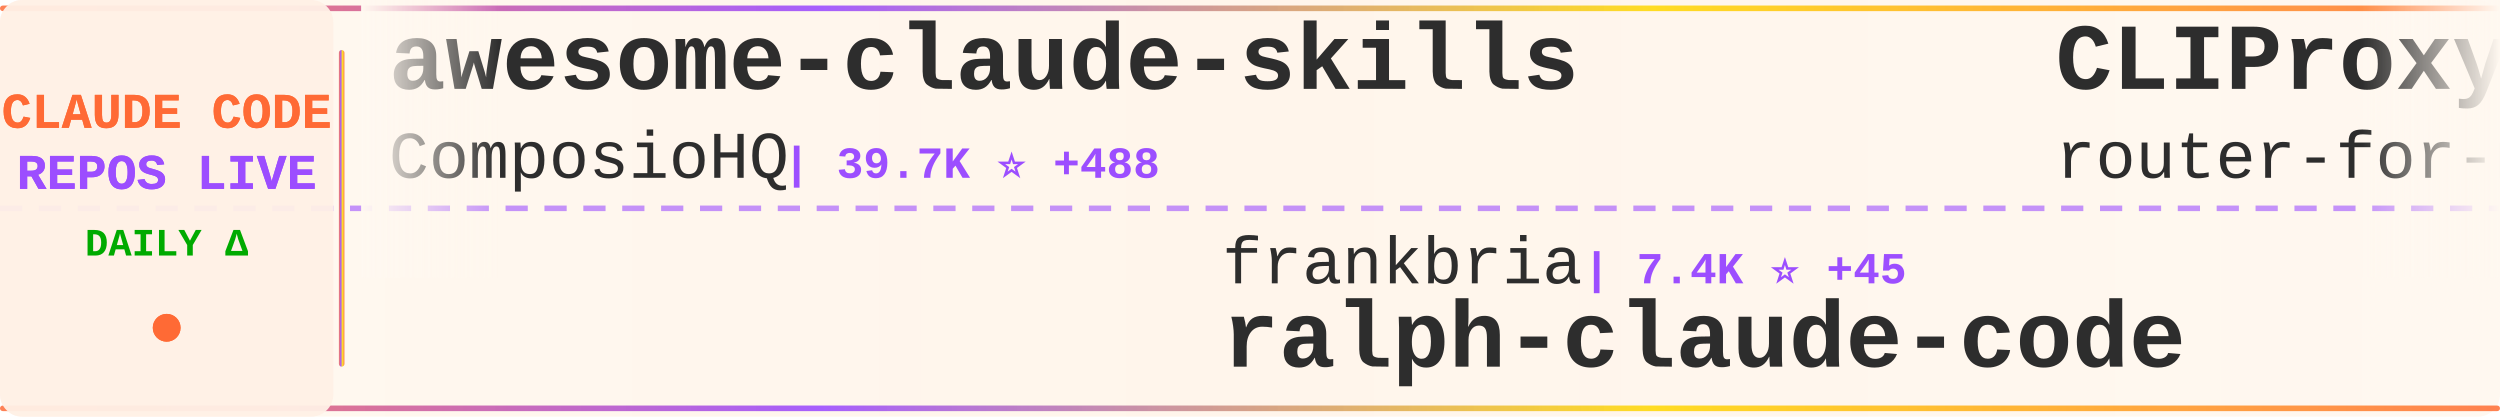
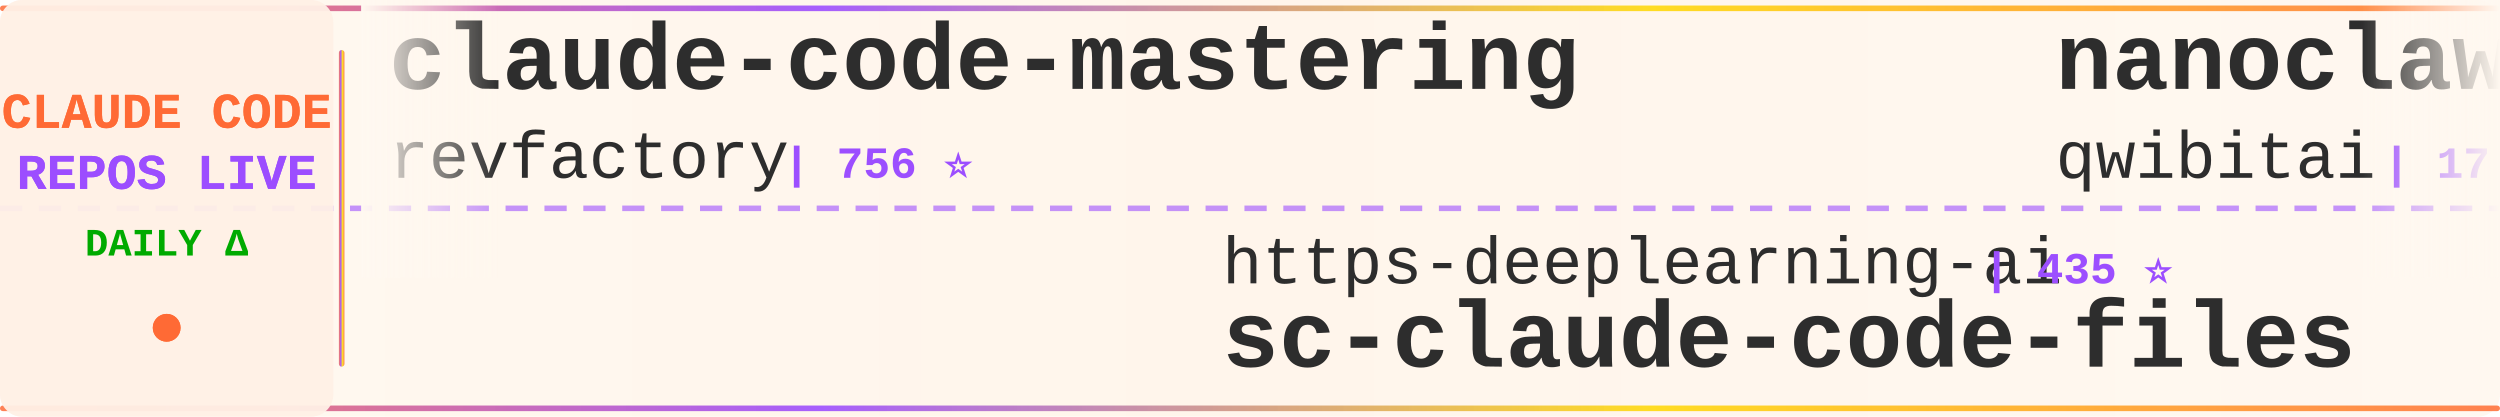
<svg xmlns="http://www.w3.org/2000/svg" width="900" height="150">
  <defs>
    <linearGradient id="tickerBg" x1="0%" y1="0%" x2="100%" y2="0%">
      <stop offset="0%" style="stop-color:#fff8f0;stop-opacity:0.98" />
      <stop offset="50%" style="stop-color:#fff5eb;stop-opacity:1" />
      <stop offset="100%" style="stop-color:#fff8f0;stop-opacity:0.98" />
    </linearGradient>
    <linearGradient id="borderGrad" x1="0%" y1="0%" x2="100%" y2="0%">
      <stop offset="0%" style="stop-color:#FF6B35;stop-opacity:0.85">
        <animate attributeName="stop-opacity" values="0.85;1;0.85" dur="2s" repeatCount="indefinite" />
      </stop>
      <stop offset="33%" style="stop-color:#9C4EFF;stop-opacity:0.9">
        <animate attributeName="stop-opacity" values="0.9;1;0.9" dur="2.2s" repeatCount="indefinite" />
      </stop>
      <stop offset="66%" style="stop-color:#FFD700;stop-opacity:0.85">
        <animate attributeName="stop-opacity" values="0.85;1;0.85" dur="1.8s" repeatCount="indefinite" />
      </stop>
      <stop offset="100%" style="stop-color:#FF6B35;stop-opacity:0.85">
        <animate attributeName="stop-opacity" values="0.85;1;0.85" dur="2s" repeatCount="indefinite" />
      </stop>
    </linearGradient>
    <filter id="textGlow">
      <feGaussianBlur stdDeviation="0.15" result="coloredBlur" />
      <feMerge>
        <feMergeNode in="coloredBlur" />
        <feMergeNode in="SourceGraphic" />
      </feMerge>
    </filter>
    <filter id="metricGlow">
      <feGaussianBlur stdDeviation="0.2" result="coloredBlur" />
      <feMerge>
        <feMergeNode in="coloredBlur" />
        <feMergeNode in="SourceGraphic" />
      </feMerge>
    </filter>
    <linearGradient id="leftFade" x1="0%" y1="0%" x2="100%" y2="0%">
      <stop offset="0%" style="stop-color:#fff8f0;stop-opacity:1" />
      <stop offset="100%" style="stop-color:#fff8f0;stop-opacity:0" />
    </linearGradient>
    <linearGradient id="rightFade" x1="0%" y1="0%" x2="100%" y2="0%">
      <stop offset="0%" style="stop-color:#fff8f0;stop-opacity:0" />
      <stop offset="100%" style="stop-color:#fff8f0;stop-opacity:1" />
    </linearGradient>
  </defs>
  <rect width="900" height="150" fill="url(#tickerBg)" rx="8" />
  <rect x="0" y="2" width="900" height="2" fill="url(#borderGrad)" rx="1" />
  <rect x="0" y="146" width="900" height="2" fill="url(#borderGrad)" rx="1" />
  <line x1="0" y1="75" x2="900" y2="75" stroke="#9C4EFF" stroke-width="2" stroke-dasharray="8 6" opacity="0.6" />
  <rect x="0" y="0" width="120" height="150" fill="#fff0e6" opacity="0.95" rx="8" />
  <text x="60" y="46" font-family="'Courier New', monospace" font-size="18" font-weight="bold" fill="#FF6B35" text-anchor="middle" filter="url(#textGlow)">
    CLAUDE CODE
  </text>
  <text x="60" y="68" font-family="'Courier New', monospace" font-size="18" font-weight="bold" fill="#9C4EFF" text-anchor="middle" filter="url(#textGlow)">
    REPOS LIVE
  </text>
  <text x="60" y="92" font-family="'Courier New', monospace" font-size="14" font-weight="bold" fill="#00aa00" text-anchor="middle">
    DAILY Δ
  </text>
  <circle cx="60" cy="118" r="5" fill="#FF6B35" filter="url(#metricGlow)">
    <animate attributeName="r" values="4;6;4" dur="1.5s" repeatCount="indefinite" />
    <animate attributeName="opacity" values="0.6;1;0.6" dur="1.5s" repeatCount="indefinite" />
  </circle>
  <rect x="122" y="18" width="2" height="114" fill="url(#borderGrad)" rx="1" />
  <clipPath id="tickerClip">
    <rect x="130" y="0" width="770" height="150" />
  </clipPath>
  <g clip-path="url(#tickerClip)">
    <g id="tickerItems">
      <animateTransform attributeName="transform" attributeType="XML" type="translate" from="0 0" to="-3000 0" dur="54s" repeatCount="indefinite" />
      <g transform="translate(0, 0)">
-         <text x="140" y="32" font-family="'Courier New', monospace" font-size="34" font-weight="bold" fill="#2d2d2d">awesome-claude-skills</text>
-         <text x="140" y="64" font-family="'Courier New', monospace" font-size="24" font-weight="normal" fill="#2d2d2d" opacity="1.0">ComposioHQ</text>
-         <text x="282" y="64" font-family="'Courier New', monospace" font-size="16" font-weight="bold" fill="#9C4EFF"> | 39.7K ⭐ +488</text>
+         <text x="140" y="32" font-family="'Courier New', monospace" font-size="34" font-weight="bold" fill="#2d2d2d">claude-code-mastering</text>
+         <text x="140" y="64" font-family="'Courier New', monospace" font-size="24" font-weight="normal" fill="#2d2d2d" opacity="1.0">revfactory</text>
+         <text x="282" y="64" font-family="'Courier New', monospace" font-size="16" font-weight="bold" fill="#9C4EFF"> | 756 ⭐</text>
      </g>
      <g transform="translate(300, 0)">
+         <text x="140" y="102" font-family="'Courier New', monospace" font-size="24" font-weight="normal" fill="#2d2d2d" opacity="1.0">https-deeplearning-ai</text>
+         <text x="414" y="102" font-family="'Courier New', monospace" font-size="16" font-weight="bold" fill="#9C4EFF"> | 435 ⭐</text>
+         <text x="140" y="132" font-family="'Courier New', monospace" font-size="34" font-weight="bold" fill="#2d2d2d">sc-claude-code-files</text>
+       </g>
+       <g transform="translate(600, 0)">
+         <text x="140" y="32" font-family="'Courier New', monospace" font-size="34" font-weight="bold" fill="#2d2d2d">nanoclaw</text>
+         <text x="140" y="64" font-family="'Courier New', monospace" font-size="24" font-weight="normal" fill="#2d2d2d" opacity="1.0">qwibitai</text>
+         <text x="258" y="64" font-family="'Courier New', monospace" font-size="16" font-weight="bold" fill="#9C4EFF"> | 17.8K ⭐ +581</text>
+       </g>
+       <g transform="translate(900, 0)">
+         <text x="140" y="102" font-family="'Courier New', monospace" font-size="24" font-weight="normal" fill="#2d2d2d" opacity="1.0">alirezarezvani</text>
+         <text x="330" y="102" font-family="'Courier New', monospace" font-size="16" font-weight="bold" fill="#9C4EFF"> | 563 ⭐ +8</text>
+         <text x="140" y="132" font-family="'Courier New', monospace" font-size="34" font-weight="bold" fill="#2d2d2d">claude-code-tresor</text>
+       </g>
+       <g transform="translate(1200, 0)">
+         <text x="140" y="32" font-family="'Courier New', monospace" font-size="34" font-weight="bold" fill="#2d2d2d">claude-code-infrastructu...</text>
+         <text x="140" y="64" font-family="'Courier New', monospace" font-size="24" font-weight="normal" fill="#2d2d2d" opacity="1.0">diet103</text>
+         <text x="246" y="64" font-family="'Courier New', monospace" font-size="16" font-weight="bold" fill="#9C4EFF"> | 9.1K ⭐ +20</text>
+       </g>
+       <g transform="translate(1500, 0)">
        <text x="140" y="102" font-family="'Courier New', monospace" font-size="24" font-weight="normal" fill="#2d2d2d" opacity="1.0">frankbria</text>
-         <text x="270" y="102" font-family="'Courier New', monospace" font-size="16" font-weight="bold" fill="#9C4EFF"> | 7.4K ⭐ +45</text>
+         <text x="270" y="102" font-family="'Courier New', monospace" font-size="16" font-weight="bold" fill="#9C4EFF"> | 7.4K ⭐ +43</text>
        <text x="140" y="132" font-family="'Courier New', monospace" font-size="34" font-weight="bold" fill="#2d2d2d">ralph-claude-code</text>
      </g>
-       <g transform="translate(600, 0)">
-         <text x="140" y="32" font-family="'Courier New', monospace" font-size="34" font-weight="bold" fill="#2d2d2d">CLIProxyAPI</text>
-         <text x="140" y="64" font-family="'Courier New', monospace" font-size="24" font-weight="normal" fill="#2d2d2d" opacity="1.0">router-for-me</text>
-         <text x="318" y="64" font-family="'Courier New', monospace" font-size="16" font-weight="bold" fill="#9C4EFF"> | 12.7K ⭐ +295</text>
+       <g transform="translate(1800, 0)">
+         <text x="140" y="32" font-family="'Courier New', monospace" font-size="34" font-weight="bold" fill="#2d2d2d">context7</text>
+         <text x="140" y="64" font-family="'Courier New', monospace" font-size="24" font-weight="normal" fill="#2d2d2d" opacity="1.0">upstash</text>
+         <text x="246" y="64" font-family="'Courier New', monospace" font-size="16" font-weight="bold" fill="#9C4EFF"> | 47.5K ⭐ +122</text>
      </g>
-       <g transform="translate(900, 0)">
-         <text x="140" y="102" font-family="'Courier New', monospace" font-size="24" font-weight="normal" fill="#2d2d2d" opacity="1.0">shareAI-lab</text>
-         <text x="294" y="102" font-family="'Courier New', monospace" font-size="16" font-weight="bold" fill="#9C4EFF"> | 20.4K ⭐ +537</text>
-         <text x="140" y="132" font-family="'Courier New', monospace" font-size="34" font-weight="bold" fill="#2d2d2d">learn-claude-code</text>
+       <g transform="translate(2100, 0)">
+         <text x="140" y="102" font-family="'Courier New', monospace" font-size="24" font-weight="normal" fill="#2d2d2d" opacity="1.0">pchalasani</text>
+         <text x="282" y="102" font-family="'Courier New', monospace" font-size="16" font-weight="bold" fill="#9C4EFF"> | 1.5K ⭐ +4</text>
+         <text x="140" y="132" font-family="'Courier New', monospace" font-size="34" font-weight="bold" fill="#2d2d2d">claude-code-tools</text>
      </g>
-       <g transform="translate(1200, 0)">
+       <g transform="translate(2400, 0)">
        <text x="140" y="32" font-family="'Courier New', monospace" font-size="34" font-weight="bold" fill="#2d2d2d">cc-switch</text>
        <text x="140" y="64" font-family="'Courier New', monospace" font-size="24" font-weight="normal" fill="#2d2d2d" opacity="1.0">farion1231</text>
-         <text x="282" y="64" font-family="'Courier New', monospace" font-size="16" font-weight="bold" fill="#9C4EFF"> | 22.7K ⭐ +514</text>
-       </g>
-       <g transform="translate(1500, 0)">
-         <text x="140" y="102" font-family="'Courier New', monospace" font-size="24" font-weight="normal" fill="#2d2d2d" opacity="1.0">PleasePrompto</text>
-         <text x="318" y="102" font-family="'Courier New', monospace" font-size="16" font-weight="bold" fill="#9C4EFF"> | 4.0K ⭐ +42</text>
-         <text x="140" y="132" font-family="'Courier New', monospace" font-size="34" font-weight="bold" fill="#2d2d2d">notebooklm-skill</text>
-       </g>
-       <g transform="translate(1800, 0)">
-         <text x="140" y="32" font-family="'Courier New', monospace" font-size="34" font-weight="bold" fill="#2d2d2d">Claudable</text>
-         <text x="140" y="64" font-family="'Courier New', monospace" font-size="24" font-weight="normal" fill="#2d2d2d" opacity="1.0">opactorai</text>
-         <text x="270" y="64" font-family="'Courier New', monospace" font-size="16" font-weight="bold" fill="#9C4EFF"> | 3.8K ⭐ +2</text>
-       </g>
-       <g transform="translate(2100, 0)">
-         <text x="140" y="102" font-family="'Courier New', monospace" font-size="24" font-weight="normal" fill="#2d2d2d" opacity="1.0">BloopAI</text>
-         <text x="246" y="102" font-family="'Courier New', monospace" font-size="16" font-weight="bold" fill="#9C4EFF"> | 22.2K ⭐ +79</text>
-         <text x="140" y="132" font-family="'Courier New', monospace" font-size="34" font-weight="bold" fill="#2d2d2d">vibe-kanban</text>
-       </g>
-       <g transform="translate(2400, 0)">
-         <text x="140" y="32" font-family="'Courier New', monospace" font-size="34" font-weight="bold" fill="#2d2d2d">claude-code-cookbook</text>
-         <text x="140" y="64" font-family="'Courier New', monospace" font-size="24" font-weight="normal" fill="#2d2d2d" opacity="1.0">wasabeef</text>
-         <text x="258" y="64" font-family="'Courier New', monospace" font-size="16" font-weight="bold" fill="#9C4EFF"> | 1.0K ⭐ +1</text>
+         <text x="282" y="64" font-family="'Courier New', monospace" font-size="16" font-weight="bold" fill="#9C4EFF"> | 22.9K ⭐ +498</text>
      </g>
      <g transform="translate(2700, 0)">
-         <text x="140" y="102" font-family="'Courier New', monospace" font-size="24" font-weight="normal" fill="#2d2d2d" opacity="1.0">ding113</text>
-         <text x="246" y="102" font-family="'Courier New', monospace" font-size="16" font-weight="bold" fill="#9C4EFF"> | 1.6K ⭐ +19</text>
-         <text x="140" y="132" font-family="'Courier New', monospace" font-size="34" font-weight="bold" fill="#2d2d2d">claude-code-hub</text>
+         <text x="140" y="102" font-family="'Courier New', monospace" font-size="24" font-weight="normal" fill="#2d2d2d" opacity="1.0">slopus</text>
+         <text x="234" y="102" font-family="'Courier New', monospace" font-size="16" font-weight="bold" fill="#9C4EFF"> | 14.1K ⭐ +104</text>
+         <text x="140" y="132" font-family="'Courier New', monospace" font-size="34" font-weight="bold" fill="#2d2d2d">happy</text>
      </g>
      <g transform="translate(3000, 0)">
-         <text x="140" y="32" font-family="'Courier New', monospace" font-size="34" font-weight="bold" fill="#2d2d2d">awesome-claude-skills</text>
-         <text x="140" y="64" font-family="'Courier New', monospace" font-size="24" font-weight="normal" fill="#2d2d2d" opacity="1.0">ComposioHQ</text>
-         <text x="282" y="64" font-family="'Courier New', monospace" font-size="16" font-weight="bold" fill="#9C4EFF"> | 39.7K ⭐ +488</text>
+         <text x="140" y="32" font-family="'Courier New', monospace" font-size="34" font-weight="bold" fill="#2d2d2d">claude-code-mastering</text>
+         <text x="140" y="64" font-family="'Courier New', monospace" font-size="24" font-weight="normal" fill="#2d2d2d" opacity="1.0">revfactory</text>
+         <text x="282" y="64" font-family="'Courier New', monospace" font-size="16" font-weight="bold" fill="#9C4EFF"> | 756 ⭐</text>
      </g>
      <g transform="translate(3300, 0)">
-         <text x="140" y="102" font-family="'Courier New', monospace" font-size="24" font-weight="normal" fill="#2d2d2d" opacity="1.0">frankbria</text>
-         <text x="270" y="102" font-family="'Courier New', monospace" font-size="16" font-weight="bold" fill="#9C4EFF"> | 7.4K ⭐ +45</text>
-         <text x="140" y="132" font-family="'Courier New', monospace" font-size="34" font-weight="bold" fill="#2d2d2d">ralph-claude-code</text>
+         <text x="140" y="102" font-family="'Courier New', monospace" font-size="24" font-weight="normal" fill="#2d2d2d" opacity="1.0">https-deeplearning-ai</text>
+         <text x="414" y="102" font-family="'Courier New', monospace" font-size="16" font-weight="bold" fill="#9C4EFF"> | 435 ⭐</text>
+         <text x="140" y="132" font-family="'Courier New', monospace" font-size="34" font-weight="bold" fill="#2d2d2d">sc-claude-code-files</text>
      </g>
      <g transform="translate(3600, 0)">
-         <text x="140" y="32" font-family="'Courier New', monospace" font-size="34" font-weight="bold" fill="#2d2d2d">CLIProxyAPI</text>
-         <text x="140" y="64" font-family="'Courier New', monospace" font-size="24" font-weight="normal" fill="#2d2d2d" opacity="1.0">router-for-me</text>
-         <text x="318" y="64" font-family="'Courier New', monospace" font-size="16" font-weight="bold" fill="#9C4EFF"> | 12.7K ⭐ +295</text>
+         <text x="140" y="32" font-family="'Courier New', monospace" font-size="34" font-weight="bold" fill="#2d2d2d">nanoclaw</text>
+         <text x="140" y="64" font-family="'Courier New', monospace" font-size="24" font-weight="normal" fill="#2d2d2d" opacity="1.0">qwibitai</text>
+         <text x="258" y="64" font-family="'Courier New', monospace" font-size="16" font-weight="bold" fill="#9C4EFF"> | 17.8K ⭐ +581</text>
      </g>
      <g transform="translate(3900, 0)">
-         <text x="140" y="102" font-family="'Courier New', monospace" font-size="24" font-weight="normal" fill="#2d2d2d" opacity="1.0">shareAI-lab</text>
-         <text x="294" y="102" font-family="'Courier New', monospace" font-size="16" font-weight="bold" fill="#9C4EFF"> | 20.4K ⭐ +537</text>
-         <text x="140" y="132" font-family="'Courier New', monospace" font-size="34" font-weight="bold" fill="#2d2d2d">learn-claude-code</text>
+         <text x="140" y="102" font-family="'Courier New', monospace" font-size="24" font-weight="normal" fill="#2d2d2d" opacity="1.0">alirezarezvani</text>
+         <text x="330" y="102" font-family="'Courier New', monospace" font-size="16" font-weight="bold" fill="#9C4EFF"> | 563 ⭐ +8</text>
+         <text x="140" y="132" font-family="'Courier New', monospace" font-size="34" font-weight="bold" fill="#2d2d2d">claude-code-tresor</text>
      </g>
    </g>
  </g>
  <rect x="130" y="0" width="50" height="100" fill="url(#leftFade)" />
  <rect x="850" y="0" width="50" height="100" fill="url(#rightFade)" />
</svg>
